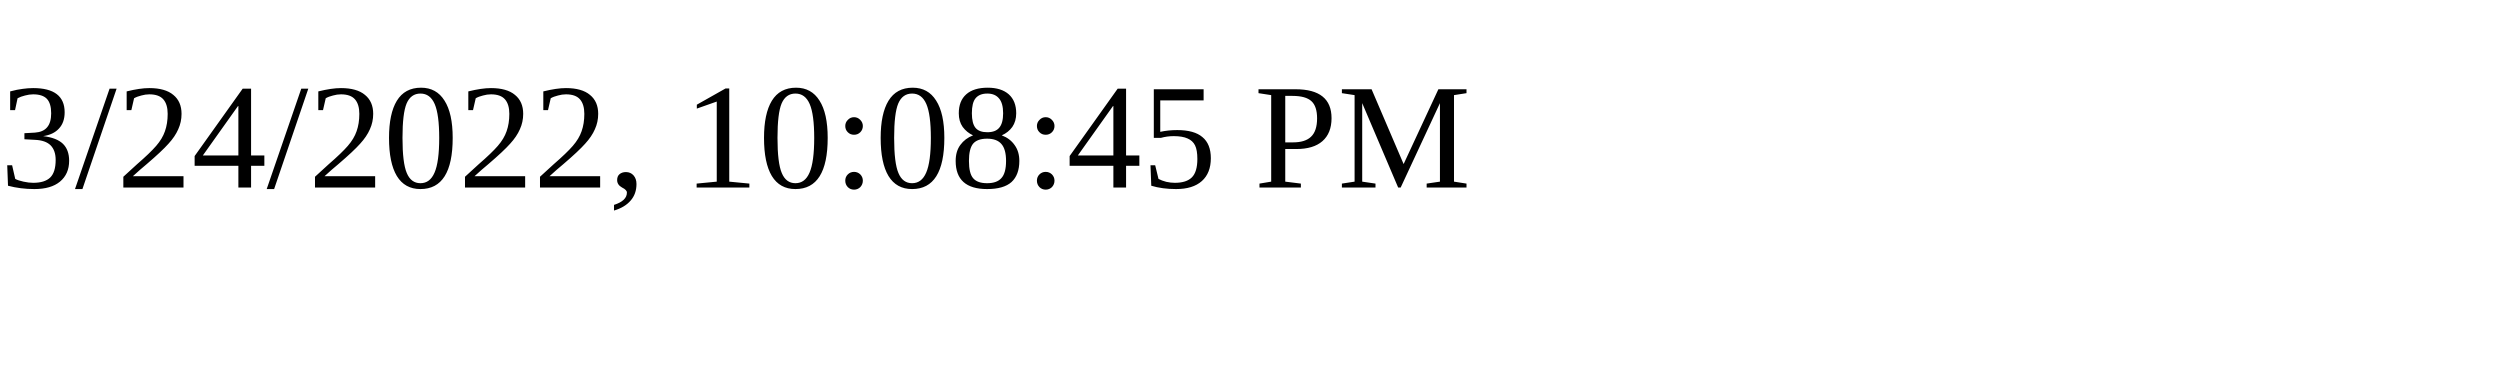
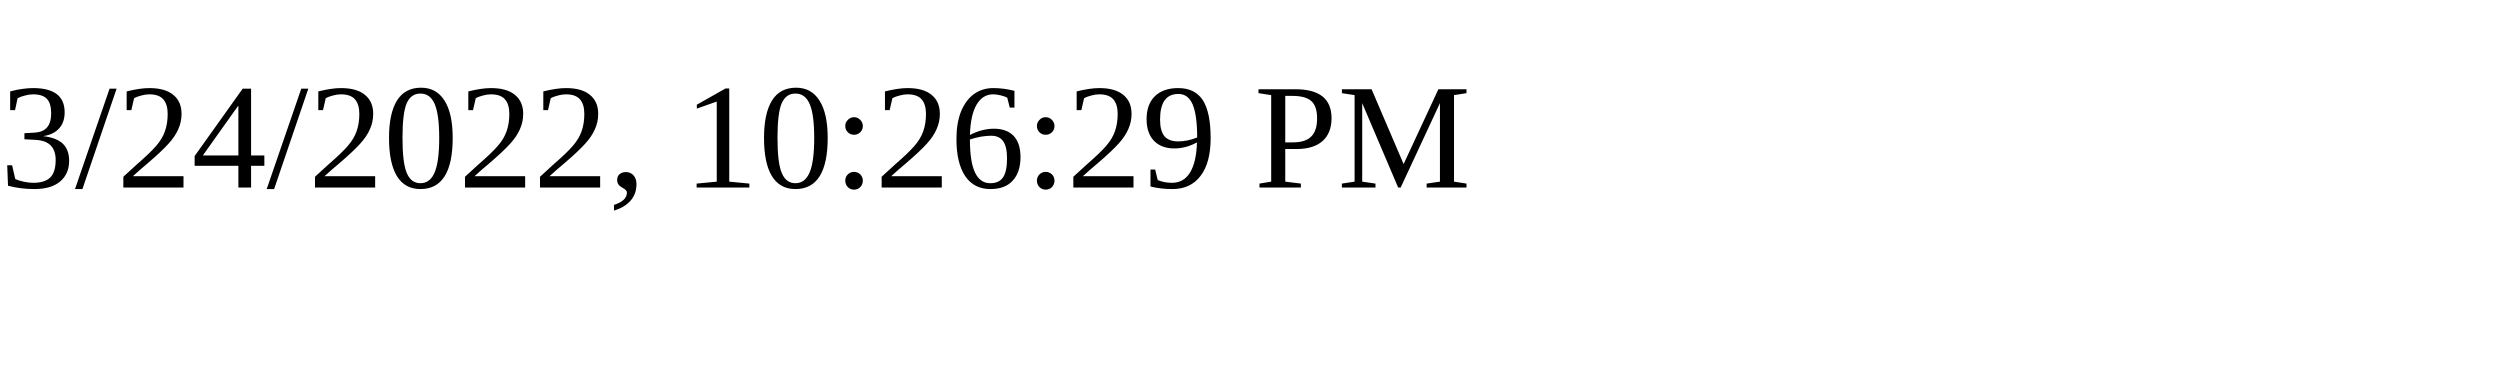
<svg xmlns="http://www.w3.org/2000/svg" height="30" width="200">
-   <text x="0" y="15">3/24/2022, 10:08:45 PM</text>
+   <text x="0" y="15">3/24/2022, 10:26:29 PM</text>
</svg>
